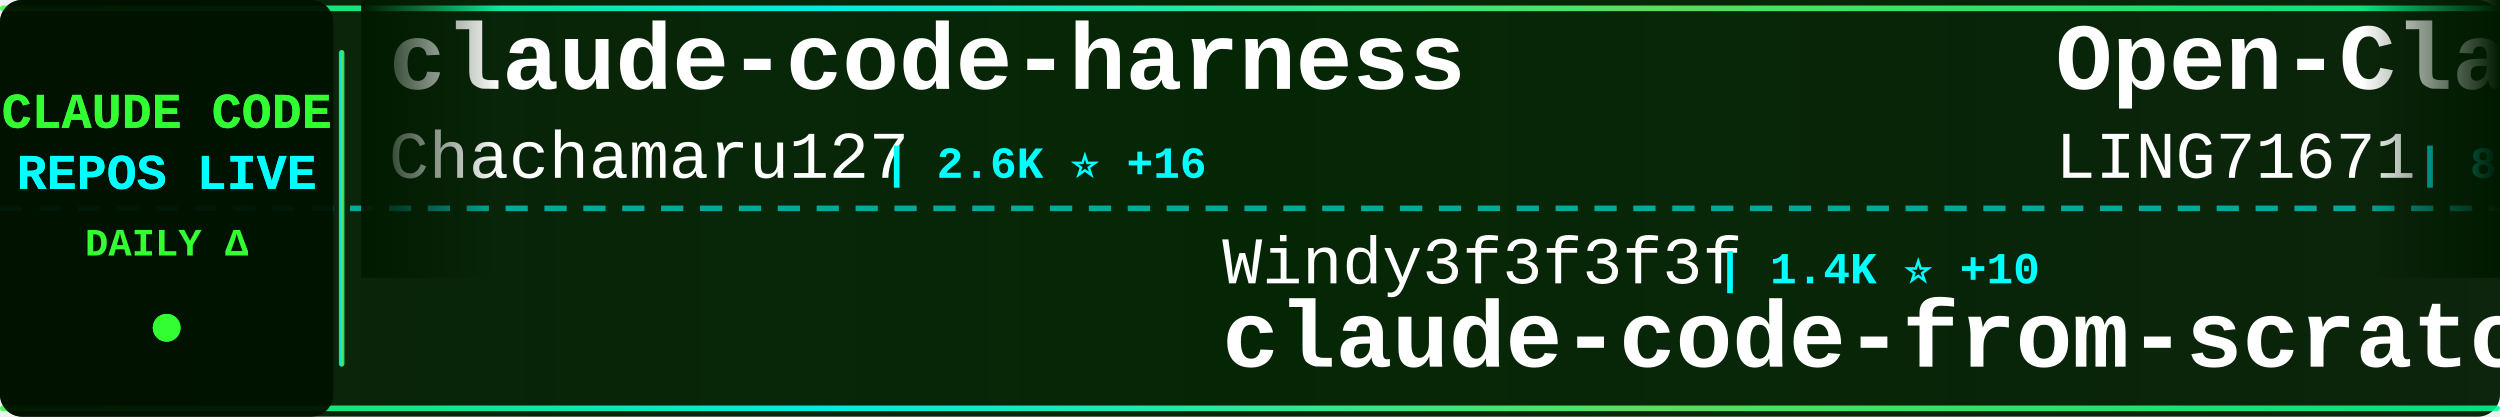
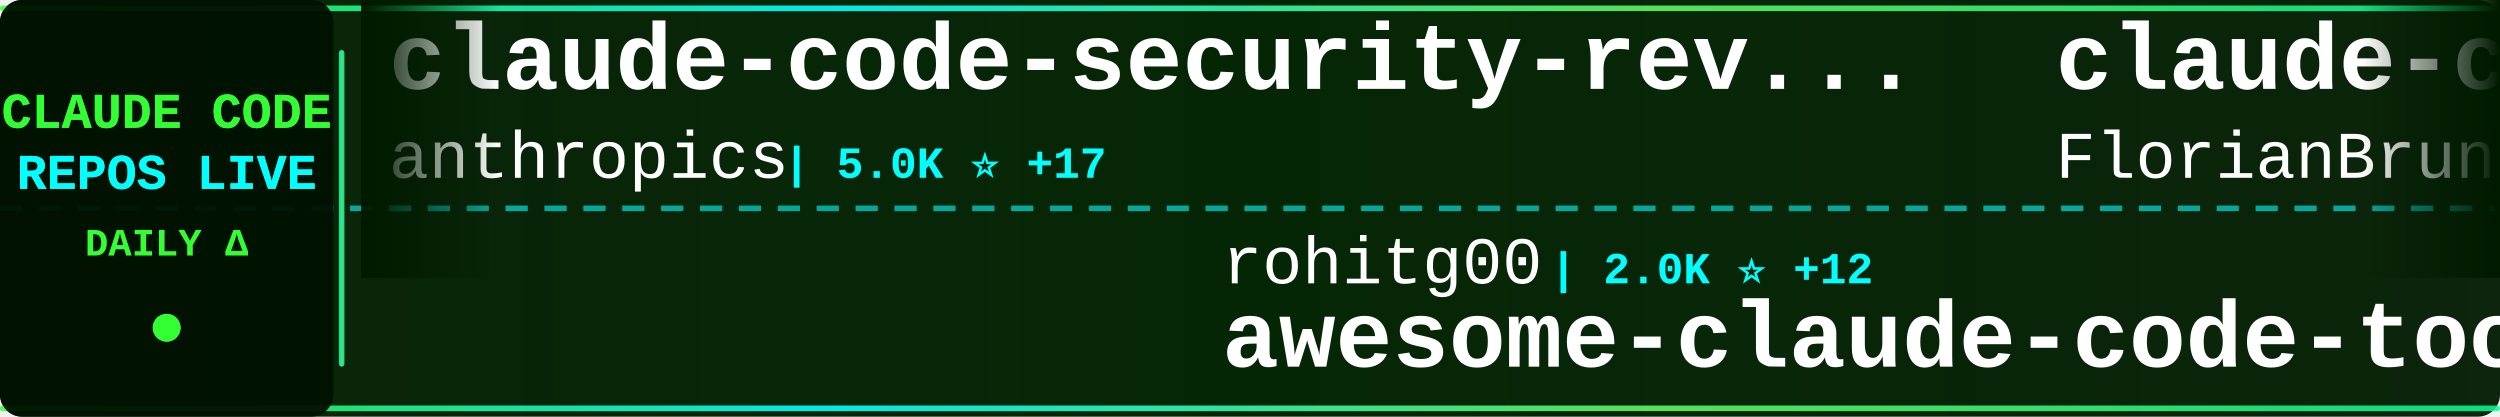
<svg xmlns="http://www.w3.org/2000/svg" width="900" height="150">
  <defs>
    <linearGradient id="tickerBg" x1="0%" y1="0%" x2="100%" y2="0%">
      <stop offset="0%" style="stop-color:#001a00;stop-opacity:0.95" />
      <stop offset="50%" style="stop-color:#002200;stop-opacity:0.98" />
      <stop offset="100%" style="stop-color:#001a00;stop-opacity:0.95" />
    </linearGradient>
    <linearGradient id="borderGrad" x1="0%" y1="0%" x2="100%" y2="0%">
      <stop offset="0%" style="stop-color:#33ff33;stop-opacity:0.85">
        <animate attributeName="stop-opacity" values="0.85;1;0.85" dur="2s" repeatCount="indefinite" />
      </stop>
      <stop offset="33%" style="stop-color:#00ffff;stop-opacity:0.9">
        <animate attributeName="stop-opacity" values="0.9;1;0.9" dur="2.2s" repeatCount="indefinite" />
      </stop>
      <stop offset="66%" style="stop-color:#66ff66;stop-opacity:0.85">
        <animate attributeName="stop-opacity" values="0.85;1;0.85" dur="1.8s" repeatCount="indefinite" />
      </stop>
      <stop offset="100%" style="stop-color:#00ff99;stop-opacity:0.85">
        <animate attributeName="stop-opacity" values="0.85;1;0.85" dur="2s" repeatCount="indefinite" />
      </stop>
    </linearGradient>
    <filter id="textGlow">
      <feGaussianBlur stdDeviation="0.1" result="coloredBlur" />
      <feMerge>
        <feMergeNode in="coloredBlur" />
        <feMergeNode in="SourceGraphic" />
      </feMerge>
    </filter>
    <filter id="metricGlow">
      <feGaussianBlur stdDeviation="0.2" result="coloredBlur" />
      <feMerge>
        <feMergeNode in="coloredBlur" />
        <feMergeNode in="SourceGraphic" />
      </feMerge>
    </filter>
    <linearGradient id="leftFade" x1="0%" y1="0%" x2="100%" y2="0%">
      <stop offset="0%" style="stop-color:#001a00;stop-opacity:1" />
      <stop offset="100%" style="stop-color:#001a00;stop-opacity:0" />
    </linearGradient>
    <linearGradient id="rightFade" x1="0%" y1="0%" x2="100%" y2="0%">
      <stop offset="0%" style="stop-color:#001a00;stop-opacity:0" />
      <stop offset="100%" style="stop-color:#001a00;stop-opacity:1" />
    </linearGradient>
  </defs>
  <rect width="900" height="150" fill="url(#tickerBg)" rx="8" />
  <rect x="0" y="2" width="900" height="2" fill="url(#borderGrad)" rx="1" />
  <rect x="0" y="146" width="900" height="2" fill="url(#borderGrad)" rx="1" />
  <line x1="0" y1="75" x2="900" y2="75" stroke="#00ffff" stroke-width="2" stroke-dasharray="8 6" opacity="0.6" />
  <rect x="0" y="0" width="120" height="150" fill="#001100" opacity="0.95" rx="8" />
  <text x="60" y="46" font-family="'Courier New', monospace" font-size="18" font-weight="bold" fill="#33ff33" text-anchor="middle" filter="url(#textGlow)">
    CLAUDE CODE
  </text>
  <text x="60" y="68" font-family="'Courier New', monospace" font-size="18" font-weight="bold" fill="#00ffff" text-anchor="middle" filter="url(#textGlow)">
    REPOS LIVE
  </text>
  <text x="60" y="92" font-family="'Courier New', monospace" font-size="14" font-weight="bold" fill="#33ff33" text-anchor="middle">
    DAILY Δ
  </text>
  <circle cx="60" cy="118" r="5" fill="#33ff33" filter="url(#metricGlow)">
    <animate attributeName="r" values="4;6;4" dur="1.5s" repeatCount="indefinite" />
    <animate attributeName="opacity" values="0.6;1;0.6" dur="1.5s" repeatCount="indefinite" />
  </circle>
  <rect x="122" y="18" width="2" height="114" fill="url(#borderGrad)" rx="1" />
  <clipPath id="tickerClip">
    <rect x="130" y="0" width="770" height="150" />
  </clipPath>
  <g clip-path="url(#tickerClip)">
    <g id="tickerItems">
      <animateTransform attributeName="transform" attributeType="XML" type="translate" from="0 0" to="-3000 0" dur="54s" repeatCount="indefinite" />
      <g transform="translate(0, 0)">
-         <text x="140" y="32" font-family="'Courier New', monospace" font-size="34" font-weight="bold" fill="#ffffff">claude-code-harness</text>
-         <text x="140" y="64" font-family="'Courier New', monospace" font-size="24" font-weight="normal" fill="#ffffff" opacity="1.0">Chachamaru127</text>
-         <text x="318" y="64" font-family="'Courier New', monospace" font-size="16" font-weight="bold" fill="#00ffff"> | 2.6K ⭐ +16</text>
+         <text x="140" y="32" font-family="'Courier New', monospace" font-size="34" font-weight="bold" fill="#ffffff">claude-code-security-rev...</text>
+         <text x="140" y="64" font-family="'Courier New', monospace" font-size="24" font-weight="normal" fill="#ffffff" opacity="1.0">anthropics</text>
+         <text x="282" y="64" font-family="'Courier New', monospace" font-size="16" font-weight="bold" fill="#00ffff"> | 5.0K ⭐ +17</text>
      </g>
      <g transform="translate(300, 0)">
-         <text x="140" y="102" font-family="'Courier New', monospace" font-size="24" font-weight="normal" fill="#ffffff" opacity="1.0">Windy3f3f3f3f</text>
-         <text x="318" y="102" font-family="'Courier New', monospace" font-size="16" font-weight="bold" fill="#00ffff"> | 1.4K ⭐ +10</text>
-         <text x="140" y="132" font-family="'Courier New', monospace" font-size="34" font-weight="bold" fill="#ffffff">claude-code-from-scratch</text>
+         <text x="140" y="102" font-family="'Courier New', monospace" font-size="24" font-weight="normal" fill="#ffffff" opacity="1.0">rohitg00</text>
+         <text x="258" y="102" font-family="'Courier New', monospace" font-size="16" font-weight="bold" fill="#00ffff"> | 2.0K ⭐ +12</text>
+         <text x="140" y="132" font-family="'Courier New', monospace" font-size="34" font-weight="bold" fill="#ffffff">awesome-claude-code-tool...</text>
      </g>
      <g transform="translate(600, 0)">
-         <text x="140" y="32" font-family="'Courier New', monospace" font-size="34" font-weight="bold" fill="#ffffff">Open-ClaudeCode</text>
-         <text x="140" y="64" font-family="'Courier New', monospace" font-size="24" font-weight="normal" fill="#ffffff" opacity="1.0">LING71671</text>
-         <text x="270" y="64" font-family="'Courier New', monospace" font-size="16" font-weight="bold" fill="#00ffff"> | 875 ⭐</text>
+         <text x="140" y="32" font-family="'Courier New', monospace" font-size="34" font-weight="bold" fill="#ffffff">claude-code-ultimate-gui...</text>
+         <text x="140" y="64" font-family="'Courier New', monospace" font-size="24" font-weight="normal" fill="#ffffff" opacity="1.0">FlorianBruniaux</text>
+         <text x="342" y="64" font-family="'Courier New', monospace" font-size="16" font-weight="bold" fill="#00ffff"> | 4.7K ⭐ +16</text>
      </g>
      <g transform="translate(900, 0)">
-         <text x="140" y="102" font-family="'Courier New', monospace" font-size="24" font-weight="normal" fill="#ffffff" opacity="1.0">zebbern</text>
-         <text x="246" y="102" font-family="'Courier New', monospace" font-size="16" font-weight="bold" fill="#00ffff"> | 4.2K ⭐ +4</text>
-         <text x="140" y="132" font-family="'Courier New', monospace" font-size="34" font-weight="bold" fill="#ffffff">claude-code-guide</text>
+         <text x="140" y="102" font-family="'Courier New', monospace" font-size="24" font-weight="normal" fill="#ffffff" opacity="1.0">alirezarezvani</text>
+         <text x="330" y="102" font-family="'Courier New', monospace" font-size="16" font-weight="bold" fill="#00ffff"> | 17.3K ⭐ +84</text>
+         <text x="140" y="132" font-family="'Courier New', monospace" font-size="34" font-weight="bold" fill="#ffffff">claude-skills</text>
      </g>
      <g transform="translate(1200, 0)">
-         <text x="140" y="32" font-family="'Courier New', monospace" font-size="34" font-weight="bold" fill="#ffffff">claude-code-book</text>
-         <text x="140" y="64" font-family="'Courier New', monospace" font-size="24" font-weight="normal" fill="#ffffff" opacity="1.0">lintsinghua</text>
-         <text x="294" y="64" font-family="'Courier New', monospace" font-size="16" font-weight="bold" fill="#00ffff"> | 3.6K ⭐ +7</text>
+         <text x="140" y="32" font-family="'Courier New', monospace" font-size="34" font-weight="bold" fill="#ffffff">claude-code-source</text>
+         <text x="140" y="64" font-family="'Courier New', monospace" font-size="24" font-weight="normal" fill="#ffffff" opacity="1.0">JrCx7scC</text>
+         <text x="258" y="64" font-family="'Courier New', monospace" font-size="16" font-weight="bold" fill="#00ffff"> | 370 ⭐</text>
      </g>
      <g transform="translate(1500, 0)">
-         <text x="140" y="102" font-family="'Courier New', monospace" font-size="24" font-weight="normal" fill="#ffffff" opacity="1.0">nicedreamzapp</text>
-         <text x="318" y="102" font-family="'Courier New', monospace" font-size="16" font-weight="bold" fill="#00ffff"> | 2.7K ⭐ +4</text>
-         <text x="140" y="132" font-family="'Courier New', monospace" font-size="34" font-weight="bold" fill="#ffffff">claude-code-local</text>
+         <text x="140" y="102" font-family="'Courier New', monospace" font-size="24" font-weight="normal" fill="#ffffff" opacity="1.0">jqueryscript</text>
+         <text x="306" y="102" font-family="'Courier New', monospace" font-size="16" font-weight="bold" fill="#00ffff"> | 408 ⭐ +1</text>
+         <text x="140" y="132" font-family="'Courier New', monospace" font-size="34" font-weight="bold" fill="#ffffff">awesome-claude-code</text>
      </g>
      <g transform="translate(1800, 0)">
-         <text x="140" y="32" font-family="'Courier New', monospace" font-size="34" font-weight="bold" fill="#ffffff">claude-code-base-action</text>
-         <text x="140" y="64" font-family="'Courier New', monospace" font-size="24" font-weight="normal" fill="#ffffff" opacity="1.0">anthropics</text>
-         <text x="282" y="64" font-family="'Courier New', monospace" font-size="16" font-weight="bold" fill="#00ffff"> | 864 ⭐ +1</text>
+         <text x="140" y="32" font-family="'Courier New', monospace" font-size="34" font-weight="bold" fill="#ffffff">claude-code-hooks-master...</text>
+         <text x="140" y="64" font-family="'Courier New', monospace" font-size="24" font-weight="normal" fill="#ffffff" opacity="1.0">disler</text>
+         <text x="234" y="64" font-family="'Courier New', monospace" font-size="16" font-weight="bold" fill="#00ffff"> | 3.7K ⭐ +1</text>
      </g>
      <g transform="translate(2100, 0)">
-         <text x="140" y="102" font-family="'Courier New', monospace" font-size="24" font-weight="normal" fill="#ffffff" opacity="1.0">ding113</text>
-         <text x="246" y="102" font-family="'Courier New', monospace" font-size="16" font-weight="bold" fill="#00ffff"> | 3.0K ⭐ +10</text>
-         <text x="140" y="132" font-family="'Courier New', monospace" font-size="34" font-weight="bold" fill="#ffffff">claude-code-hub</text>
+         <text x="140" y="102" font-family="'Courier New', monospace" font-size="24" font-weight="normal" fill="#ffffff" opacity="1.0">Pimzino</text>
+         <text x="246" y="102" font-family="'Courier New', monospace" font-size="16" font-weight="bold" fill="#00ffff"> | 3.8K ⭐</text>
+         <text x="140" y="132" font-family="'Courier New', monospace" font-size="34" font-weight="bold" fill="#ffffff">claude-code-spec-workflo...</text>
      </g>
      <g transform="translate(2400, 0)">
-         <text x="140" y="32" font-family="'Courier New', monospace" font-size="34" font-weight="bold" fill="#ffffff">claude-coder</text>
-         <text x="140" y="64" font-family="'Courier New', monospace" font-size="24" font-weight="normal" fill="#ffffff" opacity="1.0">kodu-ai</text>
-         <text x="246" y="64" font-family="'Courier New', monospace" font-size="16" font-weight="bold" fill="#00ffff"> | 5.3K ⭐</text>
+         <text x="140" y="32" font-family="'Courier New', monospace" font-size="34" font-weight="bold" fill="#ffffff">claude-code-cli</text>
+         <text x="140" y="64" font-family="'Courier New', monospace" font-size="24" font-weight="normal" fill="#ffffff" opacity="1.0">huangserva</text>
+         <text x="282" y="64" font-family="'Courier New', monospace" font-size="16" font-weight="bold" fill="#00ffff"> | 597 ⭐</text>
      </g>
      <g transform="translate(2700, 0)">
-         <text x="140" y="102" font-family="'Courier New', monospace" font-size="24" font-weight="normal" fill="#ffffff" opacity="1.0">anthropics</text>
-         <text x="282" y="102" font-family="'Courier New', monospace" font-size="16" font-weight="bold" fill="#00ffff"> | 7.9K ⭐ +14</text>
-         <text x="140" y="132" font-family="'Courier New', monospace" font-size="34" font-weight="bold" fill="#ffffff">claude-code-action</text>
+         <text x="140" y="102" font-family="'Courier New', monospace" font-size="24" font-weight="normal" fill="#ffffff" opacity="1.0">Donchitos</text>
+         <text x="270" y="102" font-family="'Courier New', monospace" font-size="16" font-weight="bold" fill="#00ffff"> | 21.0K ⭐ +78</text>
+         <text x="140" y="132" font-family="'Courier New', monospace" font-size="34" font-weight="bold" fill="#ffffff">Claude-Code-Game-Studios</text>
      </g>
      <g transform="translate(3000, 0)">
-         <text x="140" y="32" font-family="'Courier New', monospace" font-size="34" font-weight="bold" fill="#ffffff">claude-code-harness</text>
-         <text x="140" y="64" font-family="'Courier New', monospace" font-size="24" font-weight="normal" fill="#ffffff" opacity="1.0">Chachamaru127</text>
-         <text x="318" y="64" font-family="'Courier New', monospace" font-size="16" font-weight="bold" fill="#00ffff"> | 2.6K ⭐ +16</text>
+         <text x="140" y="32" font-family="'Courier New', monospace" font-size="34" font-weight="bold" fill="#ffffff">claude-code-security-rev...</text>
+         <text x="140" y="64" font-family="'Courier New', monospace" font-size="24" font-weight="normal" fill="#ffffff" opacity="1.0">anthropics</text>
+         <text x="282" y="64" font-family="'Courier New', monospace" font-size="16" font-weight="bold" fill="#00ffff"> | 5.0K ⭐ +17</text>
      </g>
      <g transform="translate(3300, 0)">
-         <text x="140" y="102" font-family="'Courier New', monospace" font-size="24" font-weight="normal" fill="#ffffff" opacity="1.0">Windy3f3f3f3f</text>
-         <text x="318" y="102" font-family="'Courier New', monospace" font-size="16" font-weight="bold" fill="#00ffff"> | 1.4K ⭐ +10</text>
-         <text x="140" y="132" font-family="'Courier New', monospace" font-size="34" font-weight="bold" fill="#ffffff">claude-code-from-scratch</text>
+         <text x="140" y="102" font-family="'Courier New', monospace" font-size="24" font-weight="normal" fill="#ffffff" opacity="1.0">rohitg00</text>
+         <text x="258" y="102" font-family="'Courier New', monospace" font-size="16" font-weight="bold" fill="#00ffff"> | 2.0K ⭐ +12</text>
+         <text x="140" y="132" font-family="'Courier New', monospace" font-size="34" font-weight="bold" fill="#ffffff">awesome-claude-code-tool...</text>
      </g>
      <g transform="translate(3600, 0)">
-         <text x="140" y="32" font-family="'Courier New', monospace" font-size="34" font-weight="bold" fill="#ffffff">Open-ClaudeCode</text>
-         <text x="140" y="64" font-family="'Courier New', monospace" font-size="24" font-weight="normal" fill="#ffffff" opacity="1.0">LING71671</text>
-         <text x="270" y="64" font-family="'Courier New', monospace" font-size="16" font-weight="bold" fill="#00ffff"> | 875 ⭐</text>
+         <text x="140" y="32" font-family="'Courier New', monospace" font-size="34" font-weight="bold" fill="#ffffff">claude-code-ultimate-gui...</text>
+         <text x="140" y="64" font-family="'Courier New', monospace" font-size="24" font-weight="normal" fill="#ffffff" opacity="1.0">FlorianBruniaux</text>
+         <text x="342" y="64" font-family="'Courier New', monospace" font-size="16" font-weight="bold" fill="#00ffff"> | 4.7K ⭐ +16</text>
      </g>
      <g transform="translate(3900, 0)">
-         <text x="140" y="102" font-family="'Courier New', monospace" font-size="24" font-weight="normal" fill="#ffffff" opacity="1.0">zebbern</text>
-         <text x="246" y="102" font-family="'Courier New', monospace" font-size="16" font-weight="bold" fill="#00ffff"> | 4.2K ⭐ +4</text>
-         <text x="140" y="132" font-family="'Courier New', monospace" font-size="34" font-weight="bold" fill="#ffffff">claude-code-guide</text>
+         <text x="140" y="102" font-family="'Courier New', monospace" font-size="24" font-weight="normal" fill="#ffffff" opacity="1.0">alirezarezvani</text>
+         <text x="330" y="102" font-family="'Courier New', monospace" font-size="16" font-weight="bold" fill="#00ffff"> | 17.3K ⭐ +84</text>
+         <text x="140" y="132" font-family="'Courier New', monospace" font-size="34" font-weight="bold" fill="#ffffff">claude-skills</text>
      </g>
    </g>
  </g>
  <rect x="130" y="0" width="50" height="100" fill="url(#leftFade)" />
  <rect x="850" y="0" width="50" height="100" fill="url(#rightFade)" />
</svg>
